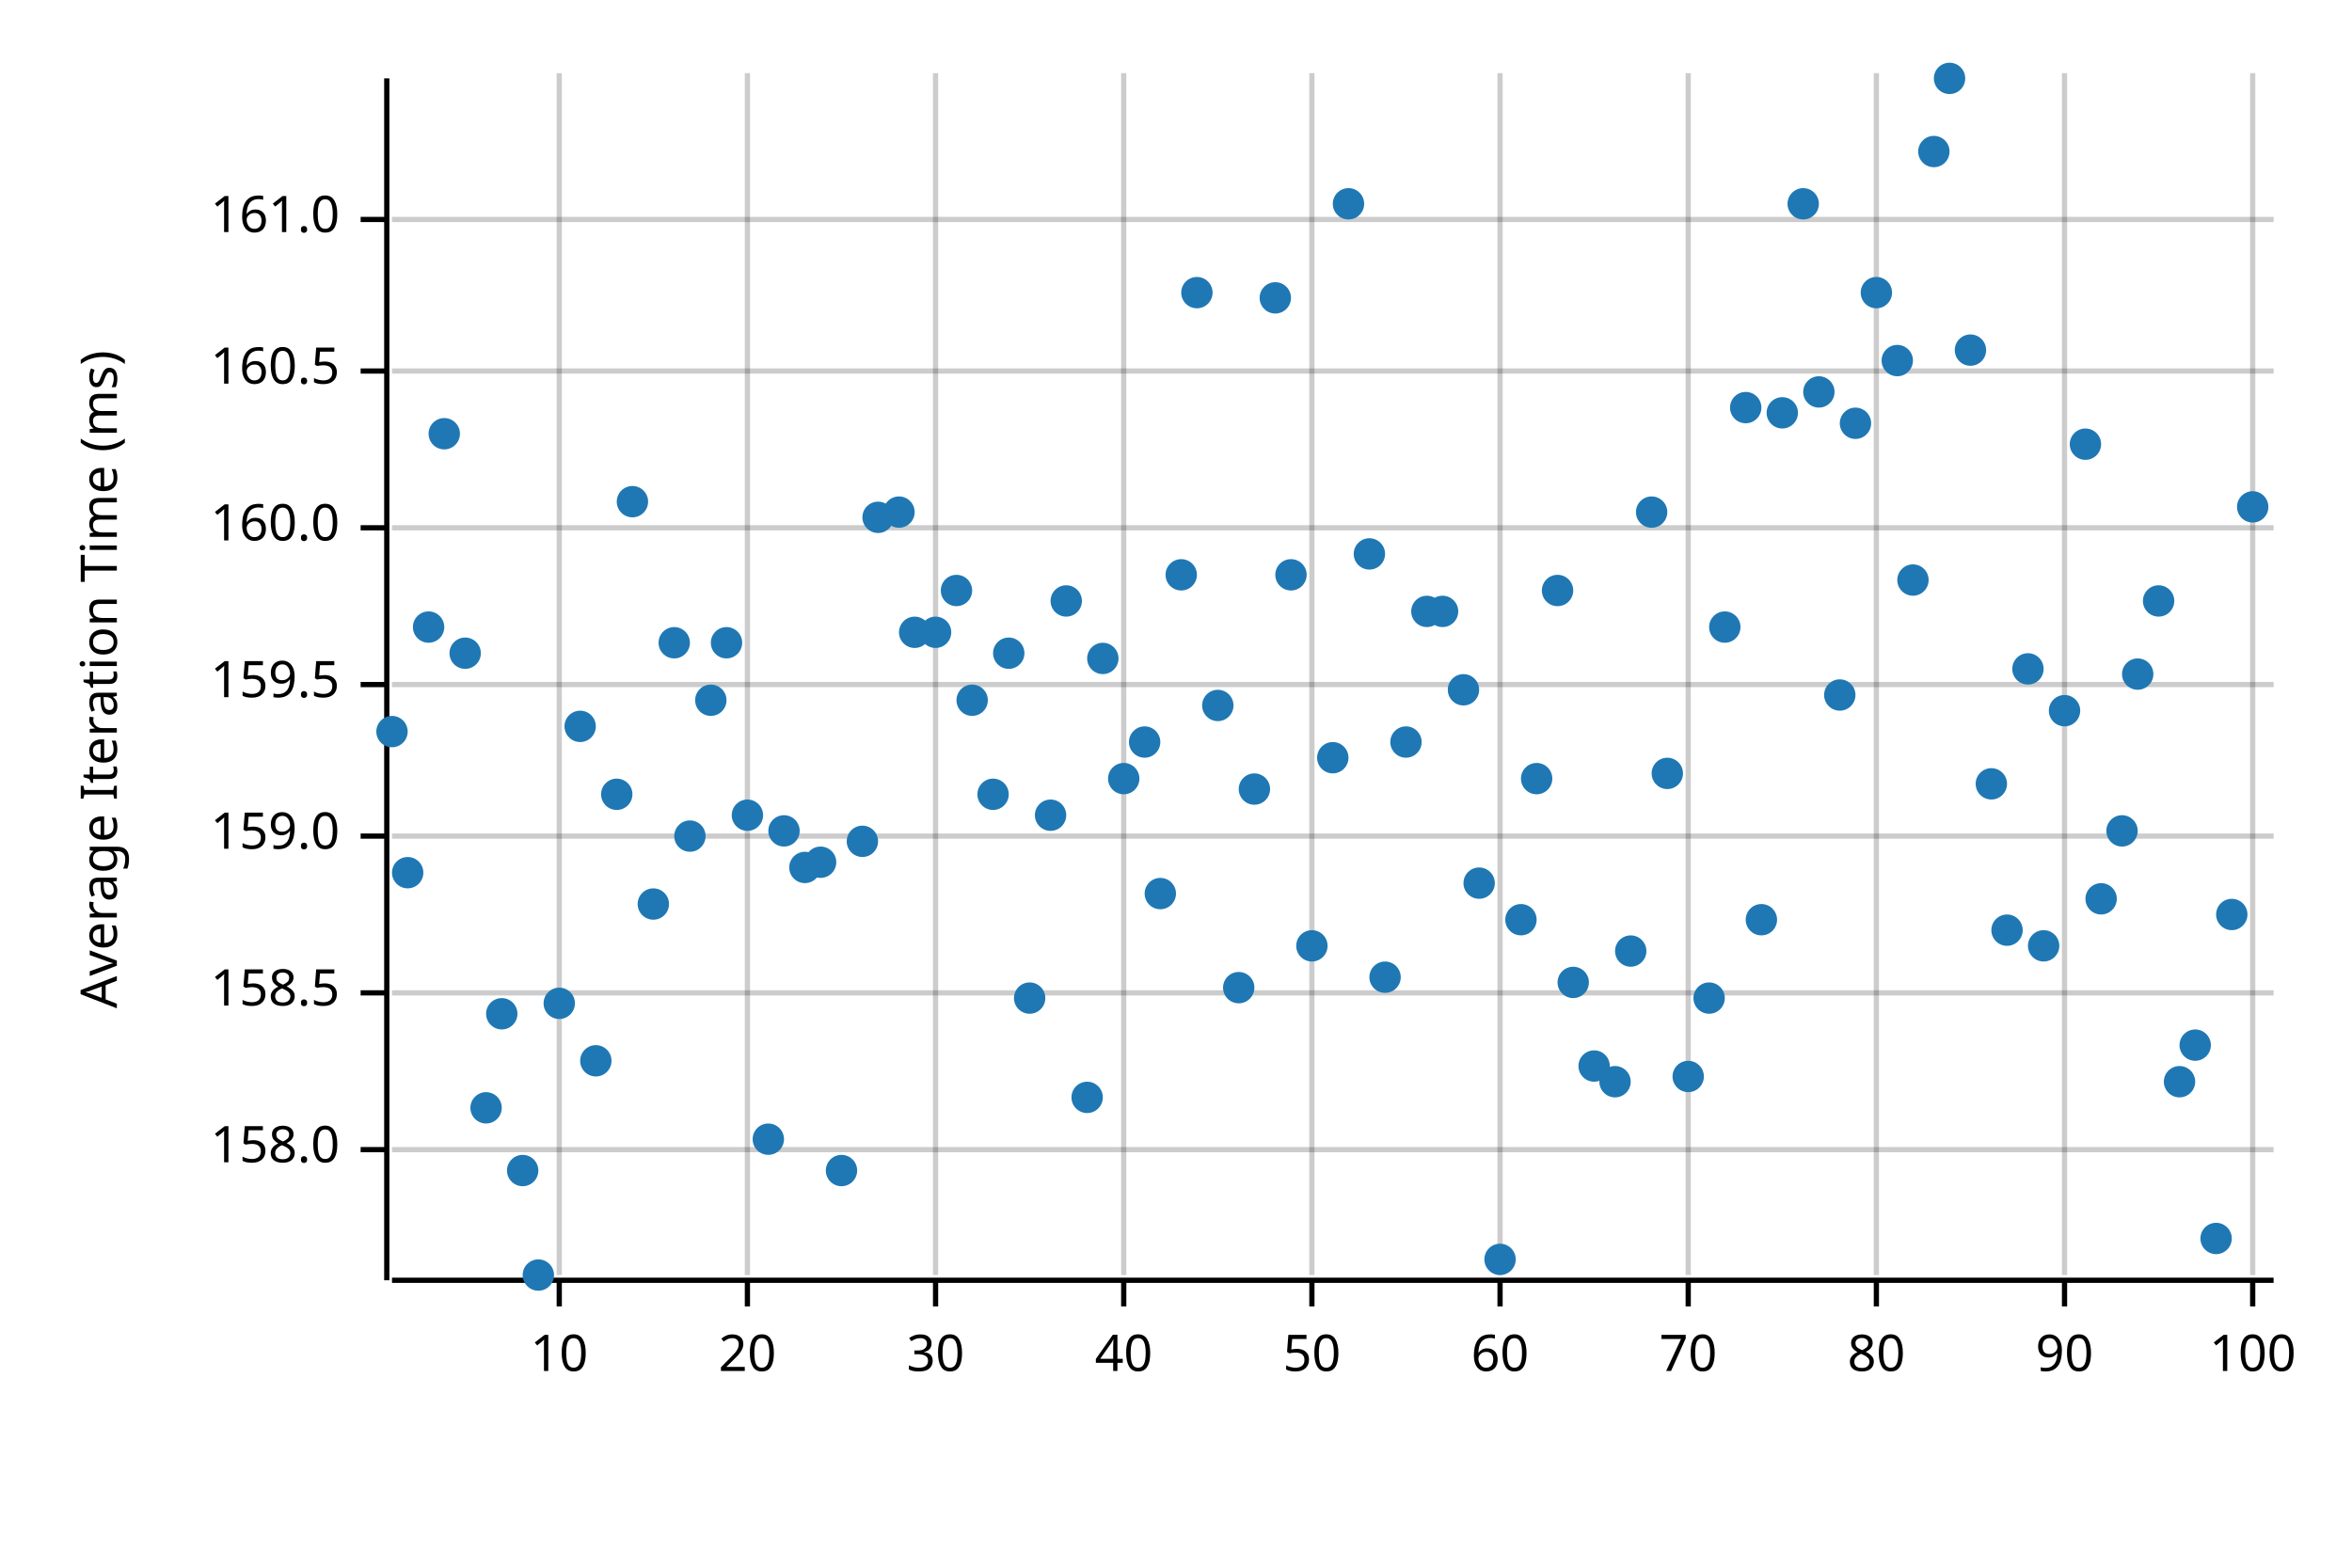
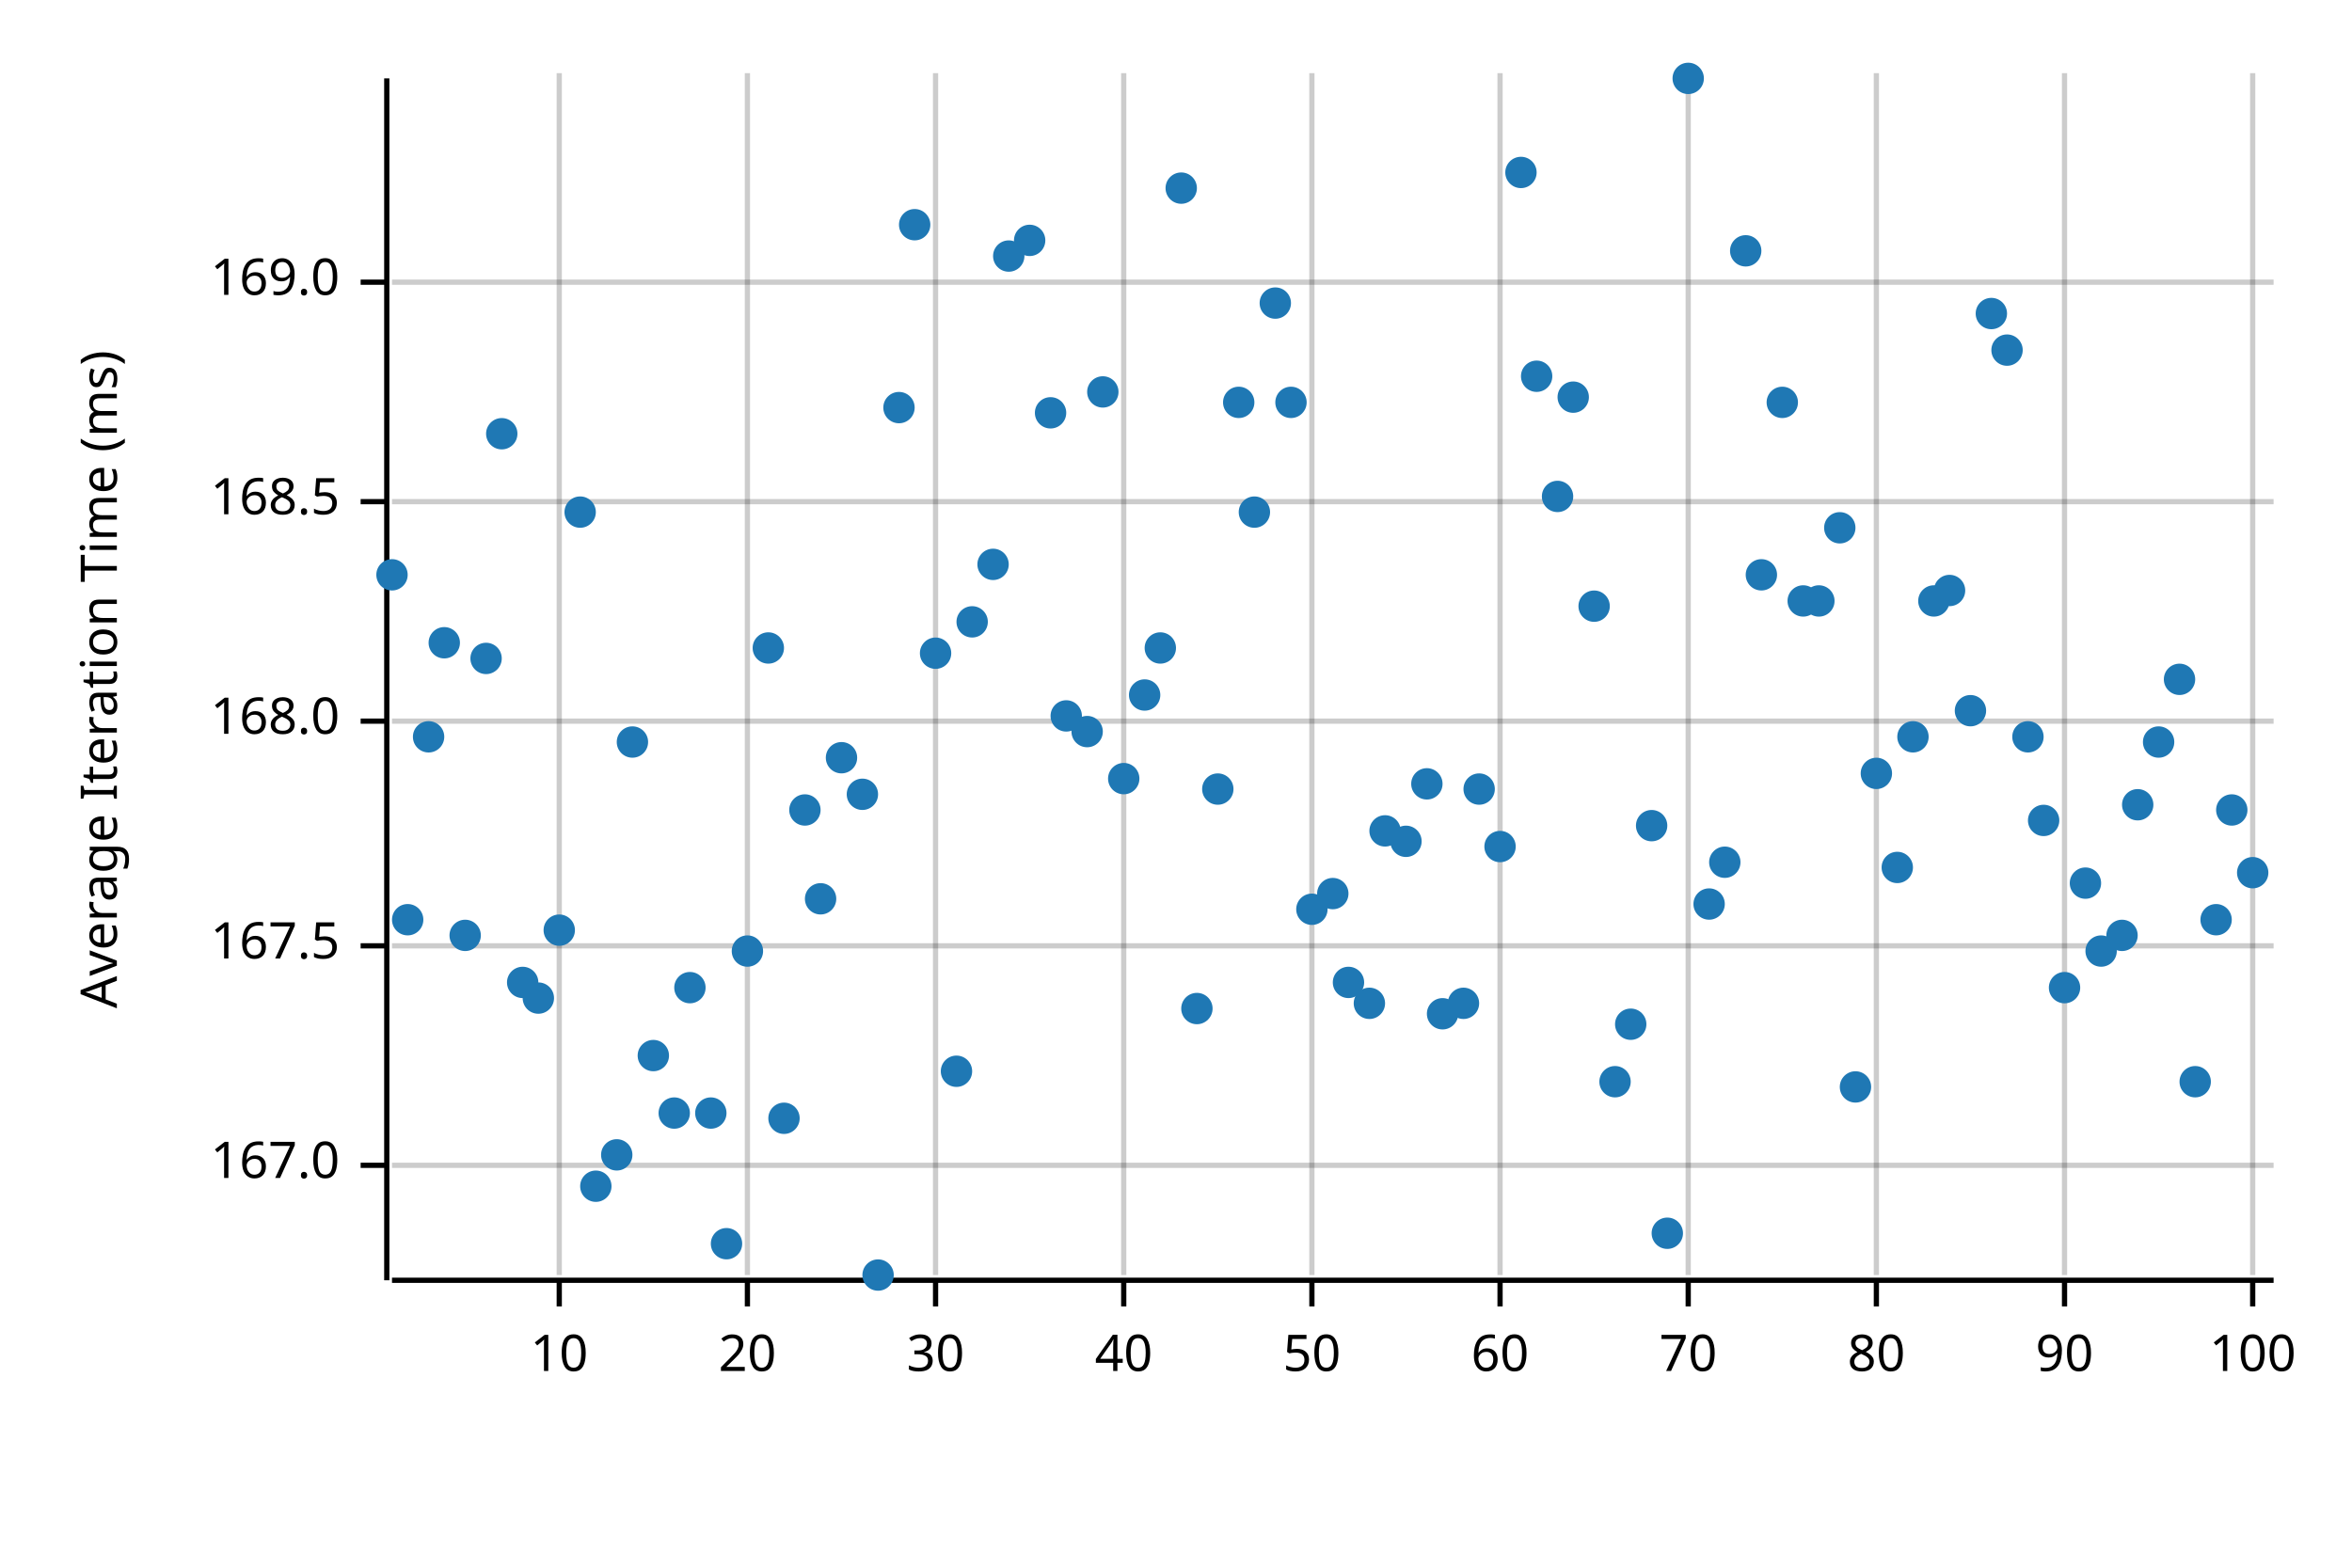
<svg xmlns="http://www.w3.org/2000/svg" width="450" height="300" viewBox="0 0 450 300">
  <text x="15" y="130" dy="0.76em" text-anchor="middle" font-family="sans-serif" font-size="9.677" opacity="1" fill="#000000" transform="rotate(270, 15, 130)">
Average Iteration Time (ms)
</text>
  <line opacity="0.2" stroke="#000000" stroke-width="1" x1="107" y1="244" x2="107" y2="14" />
  <line opacity="0.2" stroke="#000000" stroke-width="1" x1="143" y1="244" x2="143" y2="14" />
  <line opacity="0.2" stroke="#000000" stroke-width="1" x1="179" y1="244" x2="179" y2="14" />
  <line opacity="0.2" stroke="#000000" stroke-width="1" x1="215" y1="244" x2="215" y2="14" />
  <line opacity="0.2" stroke="#000000" stroke-width="1" x1="251" y1="244" x2="251" y2="14" />
  <line opacity="0.2" stroke="#000000" stroke-width="1" x1="287" y1="244" x2="287" y2="14" />
  <line opacity="0.2" stroke="#000000" stroke-width="1" x1="323" y1="244" x2="323" y2="14" />
  <line opacity="0.2" stroke="#000000" stroke-width="1" x1="359" y1="244" x2="359" y2="14" />
  <line opacity="0.2" stroke="#000000" stroke-width="1" x1="395" y1="244" x2="395" y2="14" />
  <line opacity="0.2" stroke="#000000" stroke-width="1" x1="431" y1="244" x2="431" y2="14" />
-   <line opacity="0.2" stroke="#000000" stroke-width="1" x1="75" y1="220" x2="435" y2="220" />
-   <line opacity="0.2" stroke="#000000" stroke-width="1" x1="75" y1="190" x2="435" y2="190" />
-   <line opacity="0.2" stroke="#000000" stroke-width="1" x1="75" y1="160" x2="435" y2="160" />
-   <line opacity="0.2" stroke="#000000" stroke-width="1" x1="75" y1="131" x2="435" y2="131" />
-   <line opacity="0.2" stroke="#000000" stroke-width="1" x1="75" y1="101" x2="435" y2="101" />
-   <line opacity="0.2" stroke="#000000" stroke-width="1" x1="75" y1="71" x2="435" y2="71" />
-   <line opacity="0.2" stroke="#000000" stroke-width="1" x1="75" y1="42" x2="435" y2="42" />
+   <line opacity="0.2" stroke="#000000" stroke-width="1" x1="75" y1="223" x2="435" y2="223" />
+   <line opacity="0.2" stroke="#000000" stroke-width="1" x1="75" y1="181" x2="435" y2="181" />
+   <line opacity="0.2" stroke="#000000" stroke-width="1" x1="75" y1="138" x2="435" y2="138" />
+   <line opacity="0.2" stroke="#000000" stroke-width="1" x1="75" y1="96" x2="435" y2="96" />
+   <line opacity="0.2" stroke="#000000" stroke-width="1" x1="75" y1="54" x2="435" y2="54" />
  <polyline fill="none" opacity="1" stroke="#000000" stroke-width="1" points="74,15 74,245 " />
-   <text x="65" y="220" dy="0.5ex" text-anchor="end" font-family="sans-serif" font-size="9.677" opacity="1" fill="#000000">
- 158.0
+   <text x="65" y="223" dy="0.5ex" text-anchor="end" font-family="sans-serif" font-size="9.677" opacity="1" fill="#000000">
+ 167.0
</text>
-   <polyline fill="none" opacity="1" stroke="#000000" stroke-width="1" points="69,220 74,220 " />
-   <text x="65" y="190" dy="0.5ex" text-anchor="end" font-family="sans-serif" font-size="9.677" opacity="1" fill="#000000">
- 158.5
+   <polyline fill="none" opacity="1" stroke="#000000" stroke-width="1" points="69,223 74,223 " />
+   <text x="65" y="181" dy="0.5ex" text-anchor="end" font-family="sans-serif" font-size="9.677" opacity="1" fill="#000000">
+ 167.5
</text>
-   <polyline fill="none" opacity="1" stroke="#000000" stroke-width="1" points="69,190 74,190 " />
-   <text x="65" y="160" dy="0.5ex" text-anchor="end" font-family="sans-serif" font-size="9.677" opacity="1" fill="#000000">
- 159.0
+   <polyline fill="none" opacity="1" stroke="#000000" stroke-width="1" points="69,181 74,181 " />
+   <text x="65" y="138" dy="0.5ex" text-anchor="end" font-family="sans-serif" font-size="9.677" opacity="1" fill="#000000">
+ 168.0
</text>
-   <polyline fill="none" opacity="1" stroke="#000000" stroke-width="1" points="69,160 74,160 " />
-   <text x="65" y="131" dy="0.5ex" text-anchor="end" font-family="sans-serif" font-size="9.677" opacity="1" fill="#000000">
- 159.5
+   <polyline fill="none" opacity="1" stroke="#000000" stroke-width="1" points="69,138 74,138 " />
+   <text x="65" y="96" dy="0.5ex" text-anchor="end" font-family="sans-serif" font-size="9.677" opacity="1" fill="#000000">
+ 168.5
</text>
-   <polyline fill="none" opacity="1" stroke="#000000" stroke-width="1" points="69,131 74,131 " />
-   <text x="65" y="101" dy="0.5ex" text-anchor="end" font-family="sans-serif" font-size="9.677" opacity="1" fill="#000000">
- 160.0
+   <polyline fill="none" opacity="1" stroke="#000000" stroke-width="1" points="69,96 74,96 " />
+   <text x="65" y="54" dy="0.5ex" text-anchor="end" font-family="sans-serif" font-size="9.677" opacity="1" fill="#000000">
+ 169.0
</text>
-   <polyline fill="none" opacity="1" stroke="#000000" stroke-width="1" points="69,101 74,101 " />
-   <text x="65" y="71" dy="0.5ex" text-anchor="end" font-family="sans-serif" font-size="9.677" opacity="1" fill="#000000">
- 160.5
- </text>
-   <polyline fill="none" opacity="1" stroke="#000000" stroke-width="1" points="69,71 74,71 " />
-   <text x="65" y="42" dy="0.5ex" text-anchor="end" font-family="sans-serif" font-size="9.677" opacity="1" fill="#000000">
- 161.0
- </text>
-   <polyline fill="none" opacity="1" stroke="#000000" stroke-width="1" points="69,42 74,42 " />
+   <polyline fill="none" opacity="1" stroke="#000000" stroke-width="1" points="69,54 74,54 " />
  <polyline fill="none" opacity="1" stroke="#000000" stroke-width="1" points="75,245 435,245 " />
  <text x="107" y="255" dy="0.76em" text-anchor="middle" font-family="sans-serif" font-size="9.677" opacity="1" fill="#000000">
10
</text>
  <polyline fill="none" opacity="1" stroke="#000000" stroke-width="1" points="107,245 107,250 " />
  <text x="143" y="255" dy="0.76em" text-anchor="middle" font-family="sans-serif" font-size="9.677" opacity="1" fill="#000000">
20
</text>
  <polyline fill="none" opacity="1" stroke="#000000" stroke-width="1" points="143,245 143,250 " />
  <text x="179" y="255" dy="0.76em" text-anchor="middle" font-family="sans-serif" font-size="9.677" opacity="1" fill="#000000">
30
</text>
  <polyline fill="none" opacity="1" stroke="#000000" stroke-width="1" points="179,245 179,250 " />
  <text x="215" y="255" dy="0.76em" text-anchor="middle" font-family="sans-serif" font-size="9.677" opacity="1" fill="#000000">
40
</text>
  <polyline fill="none" opacity="1" stroke="#000000" stroke-width="1" points="215,245 215,250 " />
  <text x="251" y="255" dy="0.76em" text-anchor="middle" font-family="sans-serif" font-size="9.677" opacity="1" fill="#000000">
50
</text>
  <polyline fill="none" opacity="1" stroke="#000000" stroke-width="1" points="251,245 251,250 " />
  <text x="287" y="255" dy="0.76em" text-anchor="middle" font-family="sans-serif" font-size="9.677" opacity="1" fill="#000000">
60
</text>
  <polyline fill="none" opacity="1" stroke="#000000" stroke-width="1" points="287,245 287,250 " />
  <text x="323" y="255" dy="0.76em" text-anchor="middle" font-family="sans-serif" font-size="9.677" opacity="1" fill="#000000">
70
</text>
  <polyline fill="none" opacity="1" stroke="#000000" stroke-width="1" points="323,245 323,250 " />
  <text x="359" y="255" dy="0.76em" text-anchor="middle" font-family="sans-serif" font-size="9.677" opacity="1" fill="#000000">
80
</text>
  <polyline fill="none" opacity="1" stroke="#000000" stroke-width="1" points="359,245 359,250 " />
  <text x="395" y="255" dy="0.76em" text-anchor="middle" font-family="sans-serif" font-size="9.677" opacity="1" fill="#000000">
90
</text>
  <polyline fill="none" opacity="1" stroke="#000000" stroke-width="1" points="395,245 395,250 " />
  <text x="431" y="255" dy="0.76em" text-anchor="middle" font-family="sans-serif" font-size="9.677" opacity="1" fill="#000000">
100
</text>
  <polyline fill="none" opacity="1" stroke="#000000" stroke-width="1" points="431,245 431,250 " />
-   <circle cx="75" cy="140" r="3" opacity="1" fill="#1F78B4" stroke="none" stroke-width="1" />
-   <circle cx="78" cy="167" r="3" opacity="1" fill="#1F78B4" stroke="none" stroke-width="1" />
-   <circle cx="82" cy="120" r="3" opacity="1" fill="#1F78B4" stroke="none" stroke-width="1" />
-   <circle cx="85" cy="83" r="3" opacity="1" fill="#1F78B4" stroke="none" stroke-width="1" />
-   <circle cx="89" cy="125" r="3" opacity="1" fill="#1F78B4" stroke="none" stroke-width="1" />
-   <circle cx="93" cy="212" r="3" opacity="1" fill="#1F78B4" stroke="none" stroke-width="1" />
-   <circle cx="96" cy="194" r="3" opacity="1" fill="#1F78B4" stroke="none" stroke-width="1" />
-   <circle cx="100" cy="224" r="3" opacity="1" fill="#1F78B4" stroke="none" stroke-width="1" />
-   <circle cx="103" cy="244" r="3" opacity="1" fill="#1F78B4" stroke="none" stroke-width="1" />
-   <circle cx="107" cy="192" r="3" opacity="1" fill="#1F78B4" stroke="none" stroke-width="1" />
-   <circle cx="111" cy="139" r="3" opacity="1" fill="#1F78B4" stroke="none" stroke-width="1" />
-   <circle cx="114" cy="203" r="3" opacity="1" fill="#1F78B4" stroke="none" stroke-width="1" />
-   <circle cx="118" cy="152" r="3" opacity="1" fill="#1F78B4" stroke="none" stroke-width="1" />
-   <circle cx="121" cy="96" r="3" opacity="1" fill="#1F78B4" stroke="none" stroke-width="1" />
-   <circle cx="125" cy="173" r="3" opacity="1" fill="#1F78B4" stroke="none" stroke-width="1" />
-   <circle cx="129" cy="123" r="3" opacity="1" fill="#1F78B4" stroke="none" stroke-width="1" />
-   <circle cx="132" cy="160" r="3" opacity="1" fill="#1F78B4" stroke="none" stroke-width="1" />
-   <circle cx="136" cy="134" r="3" opacity="1" fill="#1F78B4" stroke="none" stroke-width="1" />
-   <circle cx="139" cy="123" r="3" opacity="1" fill="#1F78B4" stroke="none" stroke-width="1" />
-   <circle cx="143" cy="156" r="3" opacity="1" fill="#1F78B4" stroke="none" stroke-width="1" />
-   <circle cx="147" cy="218" r="3" opacity="1" fill="#1F78B4" stroke="none" stroke-width="1" />
-   <circle cx="150" cy="159" r="3" opacity="1" fill="#1F78B4" stroke="none" stroke-width="1" />
-   <circle cx="154" cy="166" r="3" opacity="1" fill="#1F78B4" stroke="none" stroke-width="1" />
-   <circle cx="157" cy="165" r="3" opacity="1" fill="#1F78B4" stroke="none" stroke-width="1" />
-   <circle cx="161" cy="224" r="3" opacity="1" fill="#1F78B4" stroke="none" stroke-width="1" />
-   <circle cx="165" cy="161" r="3" opacity="1" fill="#1F78B4" stroke="none" stroke-width="1" />
-   <circle cx="168" cy="99" r="3" opacity="1" fill="#1F78B4" stroke="none" stroke-width="1" />
-   <circle cx="172" cy="98" r="3" opacity="1" fill="#1F78B4" stroke="none" stroke-width="1" />
-   <circle cx="175" cy="121" r="3" opacity="1" fill="#1F78B4" stroke="none" stroke-width="1" />
-   <circle cx="179" cy="121" r="3" opacity="1" fill="#1F78B4" stroke="none" stroke-width="1" />
-   <circle cx="183" cy="113" r="3" opacity="1" fill="#1F78B4" stroke="none" stroke-width="1" />
-   <circle cx="186" cy="134" r="3" opacity="1" fill="#1F78B4" stroke="none" stroke-width="1" />
-   <circle cx="190" cy="152" r="3" opacity="1" fill="#1F78B4" stroke="none" stroke-width="1" />
-   <circle cx="193" cy="125" r="3" opacity="1" fill="#1F78B4" stroke="none" stroke-width="1" />
-   <circle cx="197" cy="191" r="3" opacity="1" fill="#1F78B4" stroke="none" stroke-width="1" />
-   <circle cx="201" cy="156" r="3" opacity="1" fill="#1F78B4" stroke="none" stroke-width="1" />
-   <circle cx="204" cy="115" r="3" opacity="1" fill="#1F78B4" stroke="none" stroke-width="1" />
-   <circle cx="208" cy="210" r="3" opacity="1" fill="#1F78B4" stroke="none" stroke-width="1" />
-   <circle cx="211" cy="126" r="3" opacity="1" fill="#1F78B4" stroke="none" stroke-width="1" />
+   <circle cx="75" cy="110" r="3" opacity="1" fill="#1F78B4" stroke="none" stroke-width="1" />
+   <circle cx="78" cy="176" r="3" opacity="1" fill="#1F78B4" stroke="none" stroke-width="1" />
+   <circle cx="82" cy="141" r="3" opacity="1" fill="#1F78B4" stroke="none" stroke-width="1" />
+   <circle cx="85" cy="123" r="3" opacity="1" fill="#1F78B4" stroke="none" stroke-width="1" />
+   <circle cx="89" cy="179" r="3" opacity="1" fill="#1F78B4" stroke="none" stroke-width="1" />
+   <circle cx="93" cy="126" r="3" opacity="1" fill="#1F78B4" stroke="none" stroke-width="1" />
+   <circle cx="96" cy="83" r="3" opacity="1" fill="#1F78B4" stroke="none" stroke-width="1" />
+   <circle cx="100" cy="188" r="3" opacity="1" fill="#1F78B4" stroke="none" stroke-width="1" />
+   <circle cx="103" cy="191" r="3" opacity="1" fill="#1F78B4" stroke="none" stroke-width="1" />
+   <circle cx="107" cy="178" r="3" opacity="1" fill="#1F78B4" stroke="none" stroke-width="1" />
+   <circle cx="111" cy="98" r="3" opacity="1" fill="#1F78B4" stroke="none" stroke-width="1" />
+   <circle cx="114" cy="227" r="3" opacity="1" fill="#1F78B4" stroke="none" stroke-width="1" />
+   <circle cx="118" cy="221" r="3" opacity="1" fill="#1F78B4" stroke="none" stroke-width="1" />
+   <circle cx="121" cy="142" r="3" opacity="1" fill="#1F78B4" stroke="none" stroke-width="1" />
+   <circle cx="125" cy="202" r="3" opacity="1" fill="#1F78B4" stroke="none" stroke-width="1" />
+   <circle cx="129" cy="213" r="3" opacity="1" fill="#1F78B4" stroke="none" stroke-width="1" />
+   <circle cx="132" cy="189" r="3" opacity="1" fill="#1F78B4" stroke="none" stroke-width="1" />
+   <circle cx="136" cy="213" r="3" opacity="1" fill="#1F78B4" stroke="none" stroke-width="1" />
+   <circle cx="139" cy="238" r="3" opacity="1" fill="#1F78B4" stroke="none" stroke-width="1" />
+   <circle cx="143" cy="182" r="3" opacity="1" fill="#1F78B4" stroke="none" stroke-width="1" />
+   <circle cx="147" cy="124" r="3" opacity="1" fill="#1F78B4" stroke="none" stroke-width="1" />
+   <circle cx="150" cy="214" r="3" opacity="1" fill="#1F78B4" stroke="none" stroke-width="1" />
+   <circle cx="154" cy="155" r="3" opacity="1" fill="#1F78B4" stroke="none" stroke-width="1" />
+   <circle cx="157" cy="172" r="3" opacity="1" fill="#1F78B4" stroke="none" stroke-width="1" />
+   <circle cx="161" cy="145" r="3" opacity="1" fill="#1F78B4" stroke="none" stroke-width="1" />
+   <circle cx="165" cy="152" r="3" opacity="1" fill="#1F78B4" stroke="none" stroke-width="1" />
+   <circle cx="168" cy="244" r="3" opacity="1" fill="#1F78B4" stroke="none" stroke-width="1" />
+   <circle cx="172" cy="78" r="3" opacity="1" fill="#1F78B4" stroke="none" stroke-width="1" />
+   <circle cx="175" cy="43" r="3" opacity="1" fill="#1F78B4" stroke="none" stroke-width="1" />
+   <circle cx="179" cy="125" r="3" opacity="1" fill="#1F78B4" stroke="none" stroke-width="1" />
+   <circle cx="183" cy="205" r="3" opacity="1" fill="#1F78B4" stroke="none" stroke-width="1" />
+   <circle cx="186" cy="119" r="3" opacity="1" fill="#1F78B4" stroke="none" stroke-width="1" />
+   <circle cx="190" cy="108" r="3" opacity="1" fill="#1F78B4" stroke="none" stroke-width="1" />
+   <circle cx="193" cy="49" r="3" opacity="1" fill="#1F78B4" stroke="none" stroke-width="1" />
+   <circle cx="197" cy="46" r="3" opacity="1" fill="#1F78B4" stroke="none" stroke-width="1" />
+   <circle cx="201" cy="79" r="3" opacity="1" fill="#1F78B4" stroke="none" stroke-width="1" />
+   <circle cx="204" cy="137" r="3" opacity="1" fill="#1F78B4" stroke="none" stroke-width="1" />
+   <circle cx="208" cy="140" r="3" opacity="1" fill="#1F78B4" stroke="none" stroke-width="1" />
+   <circle cx="211" cy="75" r="3" opacity="1" fill="#1F78B4" stroke="none" stroke-width="1" />
  <circle cx="215" cy="149" r="3" opacity="1" fill="#1F78B4" stroke="none" stroke-width="1" />
-   <circle cx="219" cy="142" r="3" opacity="1" fill="#1F78B4" stroke="none" stroke-width="1" />
-   <circle cx="222" cy="171" r="3" opacity="1" fill="#1F78B4" stroke="none" stroke-width="1" />
-   <circle cx="226" cy="110" r="3" opacity="1" fill="#1F78B4" stroke="none" stroke-width="1" />
-   <circle cx="229" cy="56" r="3" opacity="1" fill="#1F78B4" stroke="none" stroke-width="1" />
-   <circle cx="233" cy="135" r="3" opacity="1" fill="#1F78B4" stroke="none" stroke-width="1" />
-   <circle cx="237" cy="189" r="3" opacity="1" fill="#1F78B4" stroke="none" stroke-width="1" />
-   <circle cx="240" cy="151" r="3" opacity="1" fill="#1F78B4" stroke="none" stroke-width="1" />
-   <circle cx="244" cy="57" r="3" opacity="1" fill="#1F78B4" stroke="none" stroke-width="1" />
-   <circle cx="247" cy="110" r="3" opacity="1" fill="#1F78B4" stroke="none" stroke-width="1" />
-   <circle cx="251" cy="181" r="3" opacity="1" fill="#1F78B4" stroke="none" stroke-width="1" />
-   <circle cx="255" cy="145" r="3" opacity="1" fill="#1F78B4" stroke="none" stroke-width="1" />
-   <circle cx="258" cy="39" r="3" opacity="1" fill="#1F78B4" stroke="none" stroke-width="1" />
-   <circle cx="262" cy="106" r="3" opacity="1" fill="#1F78B4" stroke="none" stroke-width="1" />
-   <circle cx="265" cy="187" r="3" opacity="1" fill="#1F78B4" stroke="none" stroke-width="1" />
-   <circle cx="269" cy="142" r="3" opacity="1" fill="#1F78B4" stroke="none" stroke-width="1" />
-   <circle cx="273" cy="117" r="3" opacity="1" fill="#1F78B4" stroke="none" stroke-width="1" />
-   <circle cx="276" cy="117" r="3" opacity="1" fill="#1F78B4" stroke="none" stroke-width="1" />
-   <circle cx="280" cy="132" r="3" opacity="1" fill="#1F78B4" stroke="none" stroke-width="1" />
-   <circle cx="283" cy="169" r="3" opacity="1" fill="#1F78B4" stroke="none" stroke-width="1" />
-   <circle cx="287" cy="241" r="3" opacity="1" fill="#1F78B4" stroke="none" stroke-width="1" />
-   <circle cx="291" cy="176" r="3" opacity="1" fill="#1F78B4" stroke="none" stroke-width="1" />
-   <circle cx="294" cy="149" r="3" opacity="1" fill="#1F78B4" stroke="none" stroke-width="1" />
-   <circle cx="298" cy="113" r="3" opacity="1" fill="#1F78B4" stroke="none" stroke-width="1" />
-   <circle cx="301" cy="188" r="3" opacity="1" fill="#1F78B4" stroke="none" stroke-width="1" />
-   <circle cx="305" cy="204" r="3" opacity="1" fill="#1F78B4" stroke="none" stroke-width="1" />
+   <circle cx="219" cy="133" r="3" opacity="1" fill="#1F78B4" stroke="none" stroke-width="1" />
+   <circle cx="222" cy="124" r="3" opacity="1" fill="#1F78B4" stroke="none" stroke-width="1" />
+   <circle cx="226" cy="36" r="3" opacity="1" fill="#1F78B4" stroke="none" stroke-width="1" />
+   <circle cx="229" cy="193" r="3" opacity="1" fill="#1F78B4" stroke="none" stroke-width="1" />
+   <circle cx="233" cy="151" r="3" opacity="1" fill="#1F78B4" stroke="none" stroke-width="1" />
+   <circle cx="237" cy="77" r="3" opacity="1" fill="#1F78B4" stroke="none" stroke-width="1" />
+   <circle cx="240" cy="98" r="3" opacity="1" fill="#1F78B4" stroke="none" stroke-width="1" />
+   <circle cx="244" cy="58" r="3" opacity="1" fill="#1F78B4" stroke="none" stroke-width="1" />
+   <circle cx="247" cy="77" r="3" opacity="1" fill="#1F78B4" stroke="none" stroke-width="1" />
+   <circle cx="251" cy="174" r="3" opacity="1" fill="#1F78B4" stroke="none" stroke-width="1" />
+   <circle cx="255" cy="171" r="3" opacity="1" fill="#1F78B4" stroke="none" stroke-width="1" />
+   <circle cx="258" cy="188" r="3" opacity="1" fill="#1F78B4" stroke="none" stroke-width="1" />
+   <circle cx="262" cy="192" r="3" opacity="1" fill="#1F78B4" stroke="none" stroke-width="1" />
+   <circle cx="265" cy="159" r="3" opacity="1" fill="#1F78B4" stroke="none" stroke-width="1" />
+   <circle cx="269" cy="161" r="3" opacity="1" fill="#1F78B4" stroke="none" stroke-width="1" />
+   <circle cx="273" cy="150" r="3" opacity="1" fill="#1F78B4" stroke="none" stroke-width="1" />
+   <circle cx="276" cy="194" r="3" opacity="1" fill="#1F78B4" stroke="none" stroke-width="1" />
+   <circle cx="280" cy="192" r="3" opacity="1" fill="#1F78B4" stroke="none" stroke-width="1" />
+   <circle cx="283" cy="151" r="3" opacity="1" fill="#1F78B4" stroke="none" stroke-width="1" />
+   <circle cx="287" cy="162" r="3" opacity="1" fill="#1F78B4" stroke="none" stroke-width="1" />
+   <circle cx="291" cy="33" r="3" opacity="1" fill="#1F78B4" stroke="none" stroke-width="1" />
+   <circle cx="294" cy="72" r="3" opacity="1" fill="#1F78B4" stroke="none" stroke-width="1" />
+   <circle cx="298" cy="95" r="3" opacity="1" fill="#1F78B4" stroke="none" stroke-width="1" />
+   <circle cx="301" cy="76" r="3" opacity="1" fill="#1F78B4" stroke="none" stroke-width="1" />
+   <circle cx="305" cy="116" r="3" opacity="1" fill="#1F78B4" stroke="none" stroke-width="1" />
  <circle cx="309" cy="207" r="3" opacity="1" fill="#1F78B4" stroke="none" stroke-width="1" />
-   <circle cx="312" cy="182" r="3" opacity="1" fill="#1F78B4" stroke="none" stroke-width="1" />
-   <circle cx="316" cy="98" r="3" opacity="1" fill="#1F78B4" stroke="none" stroke-width="1" />
-   <circle cx="319" cy="148" r="3" opacity="1" fill="#1F78B4" stroke="none" stroke-width="1" />
-   <circle cx="323" cy="206" r="3" opacity="1" fill="#1F78B4" stroke="none" stroke-width="1" />
-   <circle cx="327" cy="191" r="3" opacity="1" fill="#1F78B4" stroke="none" stroke-width="1" />
-   <circle cx="330" cy="120" r="3" opacity="1" fill="#1F78B4" stroke="none" stroke-width="1" />
-   <circle cx="334" cy="78" r="3" opacity="1" fill="#1F78B4" stroke="none" stroke-width="1" />
-   <circle cx="337" cy="176" r="3" opacity="1" fill="#1F78B4" stroke="none" stroke-width="1" />
-   <circle cx="341" cy="79" r="3" opacity="1" fill="#1F78B4" stroke="none" stroke-width="1" />
-   <circle cx="345" cy="39" r="3" opacity="1" fill="#1F78B4" stroke="none" stroke-width="1" />
-   <circle cx="348" cy="75" r="3" opacity="1" fill="#1F78B4" stroke="none" stroke-width="1" />
-   <circle cx="352" cy="133" r="3" opacity="1" fill="#1F78B4" stroke="none" stroke-width="1" />
-   <circle cx="355" cy="81" r="3" opacity="1" fill="#1F78B4" stroke="none" stroke-width="1" />
-   <circle cx="359" cy="56" r="3" opacity="1" fill="#1F78B4" stroke="none" stroke-width="1" />
-   <circle cx="363" cy="69" r="3" opacity="1" fill="#1F78B4" stroke="none" stroke-width="1" />
-   <circle cx="366" cy="111" r="3" opacity="1" fill="#1F78B4" stroke="none" stroke-width="1" />
-   <circle cx="370" cy="29" r="3" opacity="1" fill="#1F78B4" stroke="none" stroke-width="1" />
-   <circle cx="373" cy="15" r="3" opacity="1" fill="#1F78B4" stroke="none" stroke-width="1" />
-   <circle cx="377" cy="67" r="3" opacity="1" fill="#1F78B4" stroke="none" stroke-width="1" />
-   <circle cx="381" cy="150" r="3" opacity="1" fill="#1F78B4" stroke="none" stroke-width="1" />
-   <circle cx="384" cy="178" r="3" opacity="1" fill="#1F78B4" stroke="none" stroke-width="1" />
-   <circle cx="388" cy="128" r="3" opacity="1" fill="#1F78B4" stroke="none" stroke-width="1" />
-   <circle cx="391" cy="181" r="3" opacity="1" fill="#1F78B4" stroke="none" stroke-width="1" />
-   <circle cx="395" cy="136" r="3" opacity="1" fill="#1F78B4" stroke="none" stroke-width="1" />
-   <circle cx="399" cy="85" r="3" opacity="1" fill="#1F78B4" stroke="none" stroke-width="1" />
-   <circle cx="402" cy="172" r="3" opacity="1" fill="#1F78B4" stroke="none" stroke-width="1" />
-   <circle cx="406" cy="159" r="3" opacity="1" fill="#1F78B4" stroke="none" stroke-width="1" />
-   <circle cx="409" cy="129" r="3" opacity="1" fill="#1F78B4" stroke="none" stroke-width="1" />
-   <circle cx="413" cy="115" r="3" opacity="1" fill="#1F78B4" stroke="none" stroke-width="1" />
-   <circle cx="417" cy="207" r="3" opacity="1" fill="#1F78B4" stroke="none" stroke-width="1" />
-   <circle cx="420" cy="200" r="3" opacity="1" fill="#1F78B4" stroke="none" stroke-width="1" />
-   <circle cx="424" cy="237" r="3" opacity="1" fill="#1F78B4" stroke="none" stroke-width="1" />
-   <circle cx="427" cy="175" r="3" opacity="1" fill="#1F78B4" stroke="none" stroke-width="1" />
-   <circle cx="431" cy="97" r="3" opacity="1" fill="#1F78B4" stroke="none" stroke-width="1" />
+   <circle cx="312" cy="196" r="3" opacity="1" fill="#1F78B4" stroke="none" stroke-width="1" />
+   <circle cx="316" cy="158" r="3" opacity="1" fill="#1F78B4" stroke="none" stroke-width="1" />
+   <circle cx="319" cy="236" r="3" opacity="1" fill="#1F78B4" stroke="none" stroke-width="1" />
+   <circle cx="323" cy="15" r="3" opacity="1" fill="#1F78B4" stroke="none" stroke-width="1" />
+   <circle cx="327" cy="173" r="3" opacity="1" fill="#1F78B4" stroke="none" stroke-width="1" />
+   <circle cx="330" cy="165" r="3" opacity="1" fill="#1F78B4" stroke="none" stroke-width="1" />
+   <circle cx="334" cy="48" r="3" opacity="1" fill="#1F78B4" stroke="none" stroke-width="1" />
+   <circle cx="337" cy="110" r="3" opacity="1" fill="#1F78B4" stroke="none" stroke-width="1" />
+   <circle cx="341" cy="77" r="3" opacity="1" fill="#1F78B4" stroke="none" stroke-width="1" />
+   <circle cx="345" cy="115" r="3" opacity="1" fill="#1F78B4" stroke="none" stroke-width="1" />
+   <circle cx="348" cy="115" r="3" opacity="1" fill="#1F78B4" stroke="none" stroke-width="1" />
+   <circle cx="352" cy="101" r="3" opacity="1" fill="#1F78B4" stroke="none" stroke-width="1" />
+   <circle cx="355" cy="208" r="3" opacity="1" fill="#1F78B4" stroke="none" stroke-width="1" />
+   <circle cx="359" cy="148" r="3" opacity="1" fill="#1F78B4" stroke="none" stroke-width="1" />
+   <circle cx="363" cy="166" r="3" opacity="1" fill="#1F78B4" stroke="none" stroke-width="1" />
+   <circle cx="366" cy="141" r="3" opacity="1" fill="#1F78B4" stroke="none" stroke-width="1" />
+   <circle cx="370" cy="115" r="3" opacity="1" fill="#1F78B4" stroke="none" stroke-width="1" />
+   <circle cx="373" cy="113" r="3" opacity="1" fill="#1F78B4" stroke="none" stroke-width="1" />
+   <circle cx="377" cy="136" r="3" opacity="1" fill="#1F78B4" stroke="none" stroke-width="1" />
+   <circle cx="381" cy="60" r="3" opacity="1" fill="#1F78B4" stroke="none" stroke-width="1" />
+   <circle cx="384" cy="67" r="3" opacity="1" fill="#1F78B4" stroke="none" stroke-width="1" />
+   <circle cx="388" cy="141" r="3" opacity="1" fill="#1F78B4" stroke="none" stroke-width="1" />
+   <circle cx="391" cy="157" r="3" opacity="1" fill="#1F78B4" stroke="none" stroke-width="1" />
+   <circle cx="395" cy="189" r="3" opacity="1" fill="#1F78B4" stroke="none" stroke-width="1" />
+   <circle cx="399" cy="169" r="3" opacity="1" fill="#1F78B4" stroke="none" stroke-width="1" />
+   <circle cx="402" cy="182" r="3" opacity="1" fill="#1F78B4" stroke="none" stroke-width="1" />
+   <circle cx="406" cy="179" r="3" opacity="1" fill="#1F78B4" stroke="none" stroke-width="1" />
+   <circle cx="409" cy="154" r="3" opacity="1" fill="#1F78B4" stroke="none" stroke-width="1" />
+   <circle cx="413" cy="142" r="3" opacity="1" fill="#1F78B4" stroke="none" stroke-width="1" />
+   <circle cx="417" cy="130" r="3" opacity="1" fill="#1F78B4" stroke="none" stroke-width="1" />
+   <circle cx="420" cy="207" r="3" opacity="1" fill="#1F78B4" stroke="none" stroke-width="1" />
+   <circle cx="424" cy="176" r="3" opacity="1" fill="#1F78B4" stroke="none" stroke-width="1" />
+   <circle cx="427" cy="155" r="3" opacity="1" fill="#1F78B4" stroke="none" stroke-width="1" />
+   <circle cx="431" cy="167" r="3" opacity="1" fill="#1F78B4" stroke="none" stroke-width="1" />
</svg>
